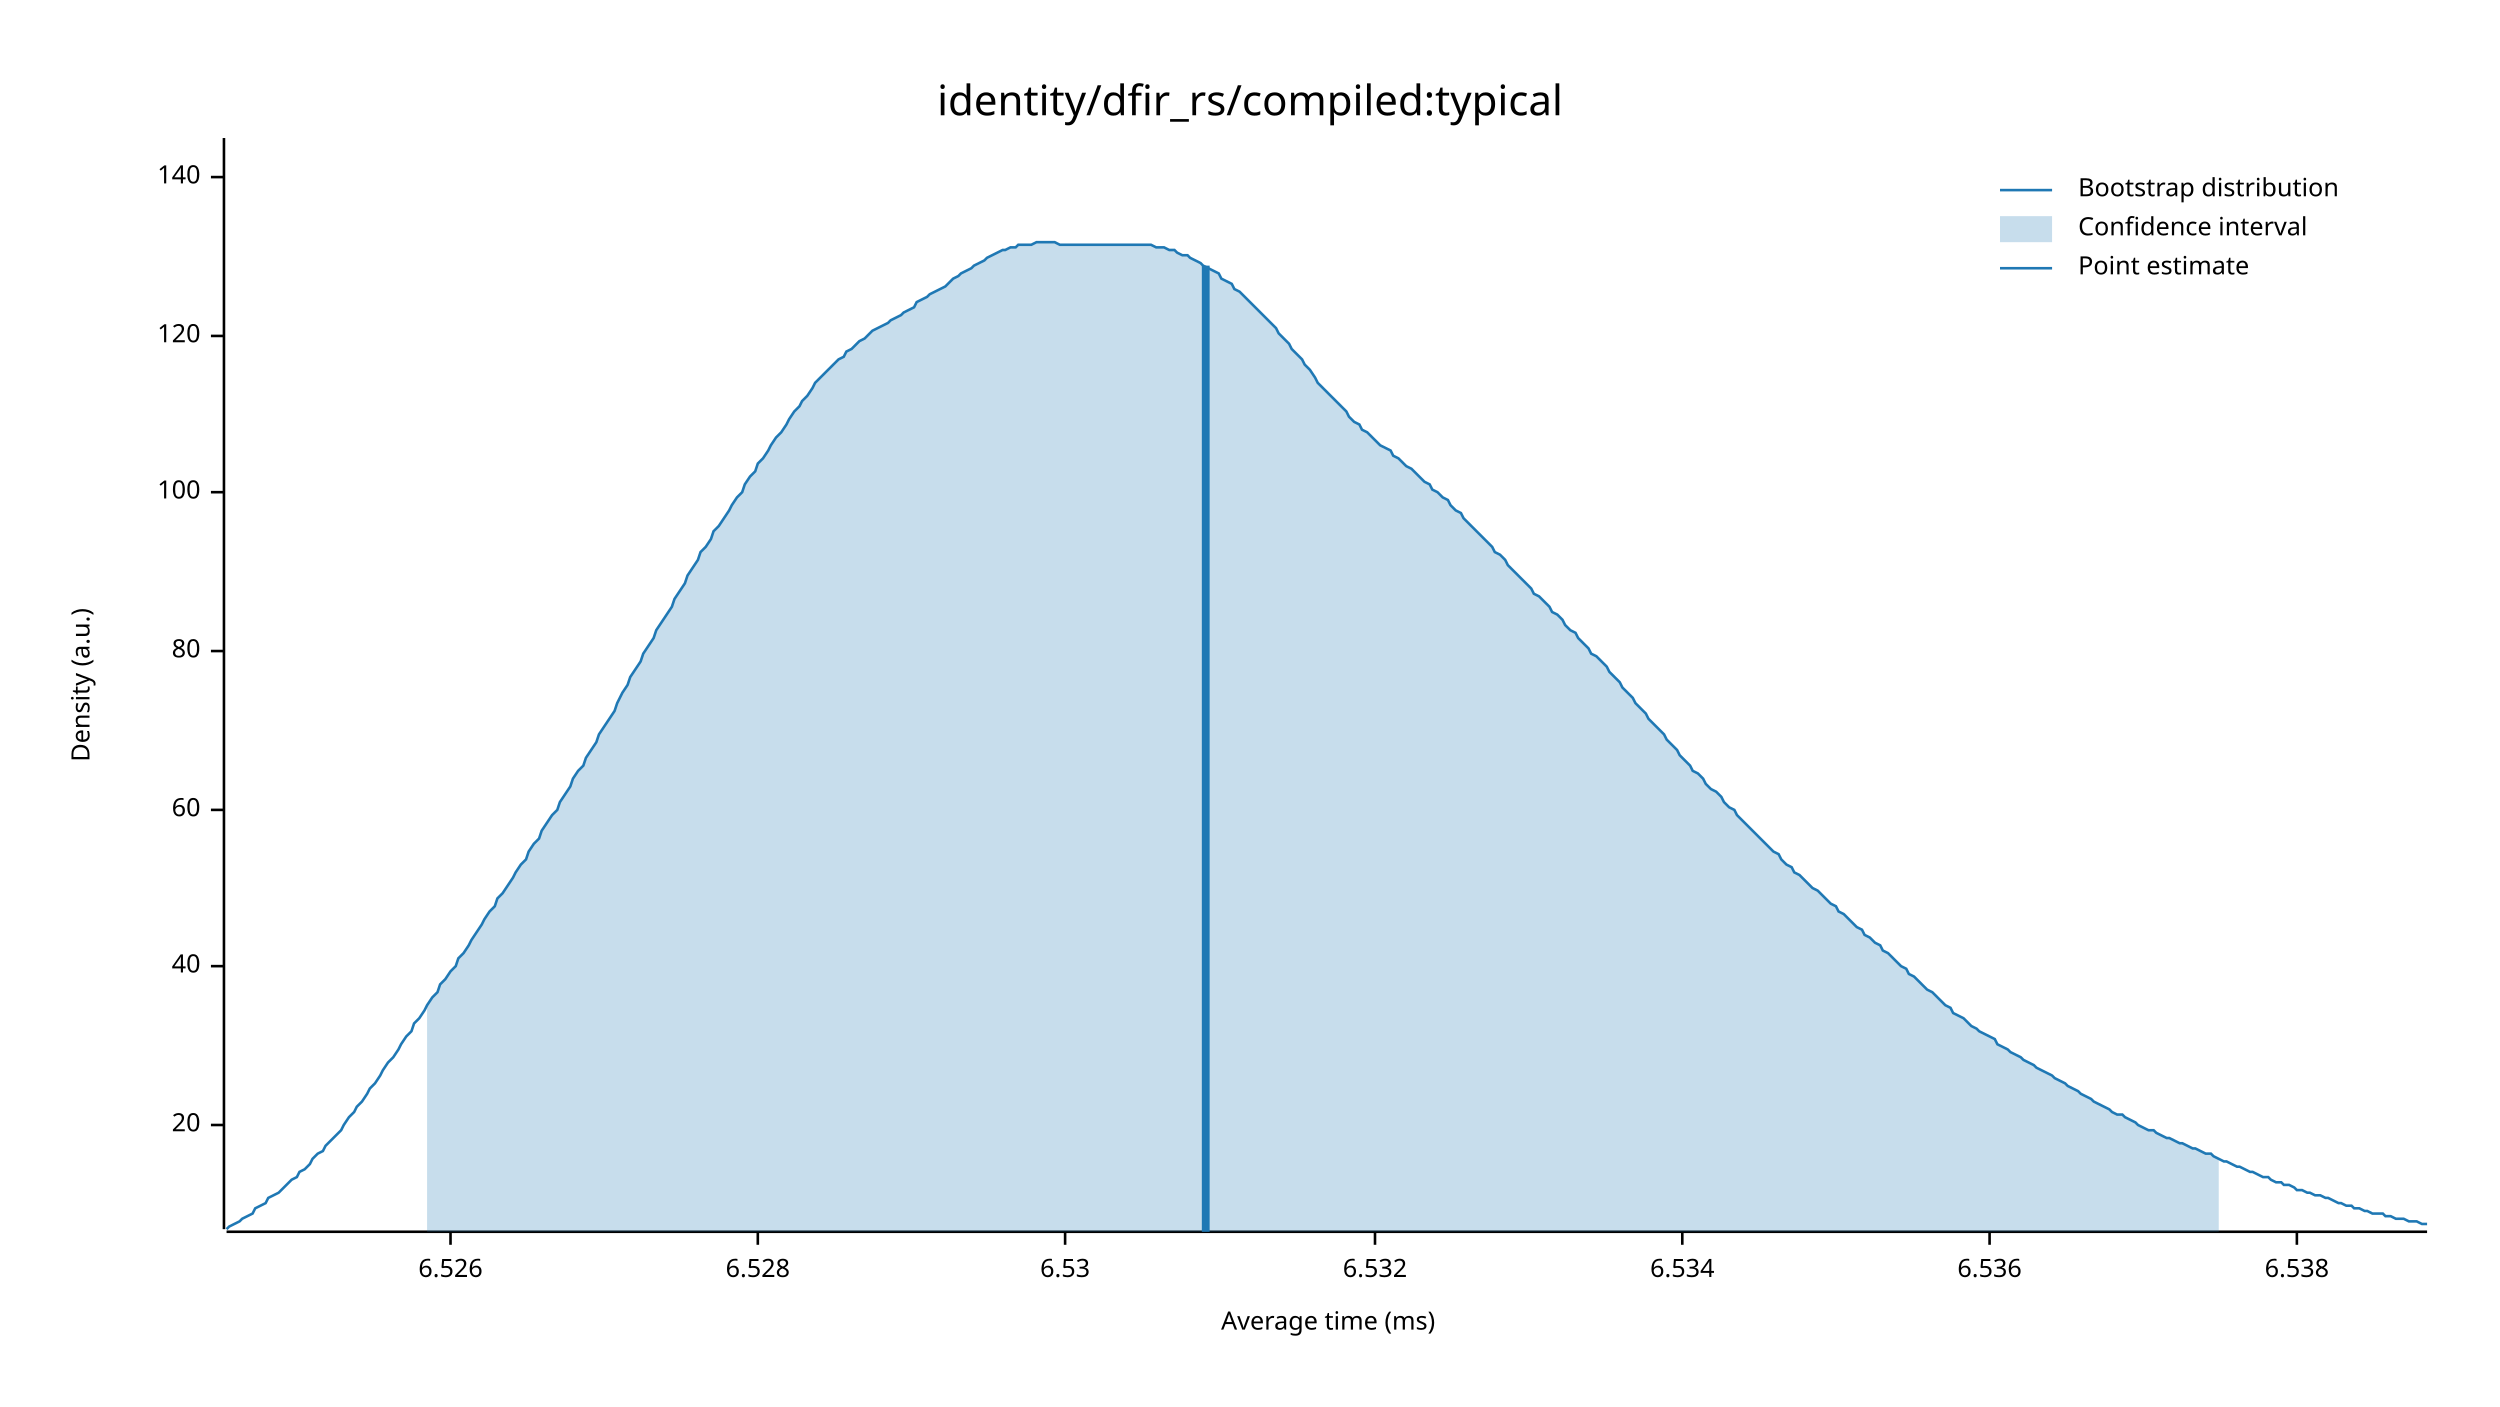
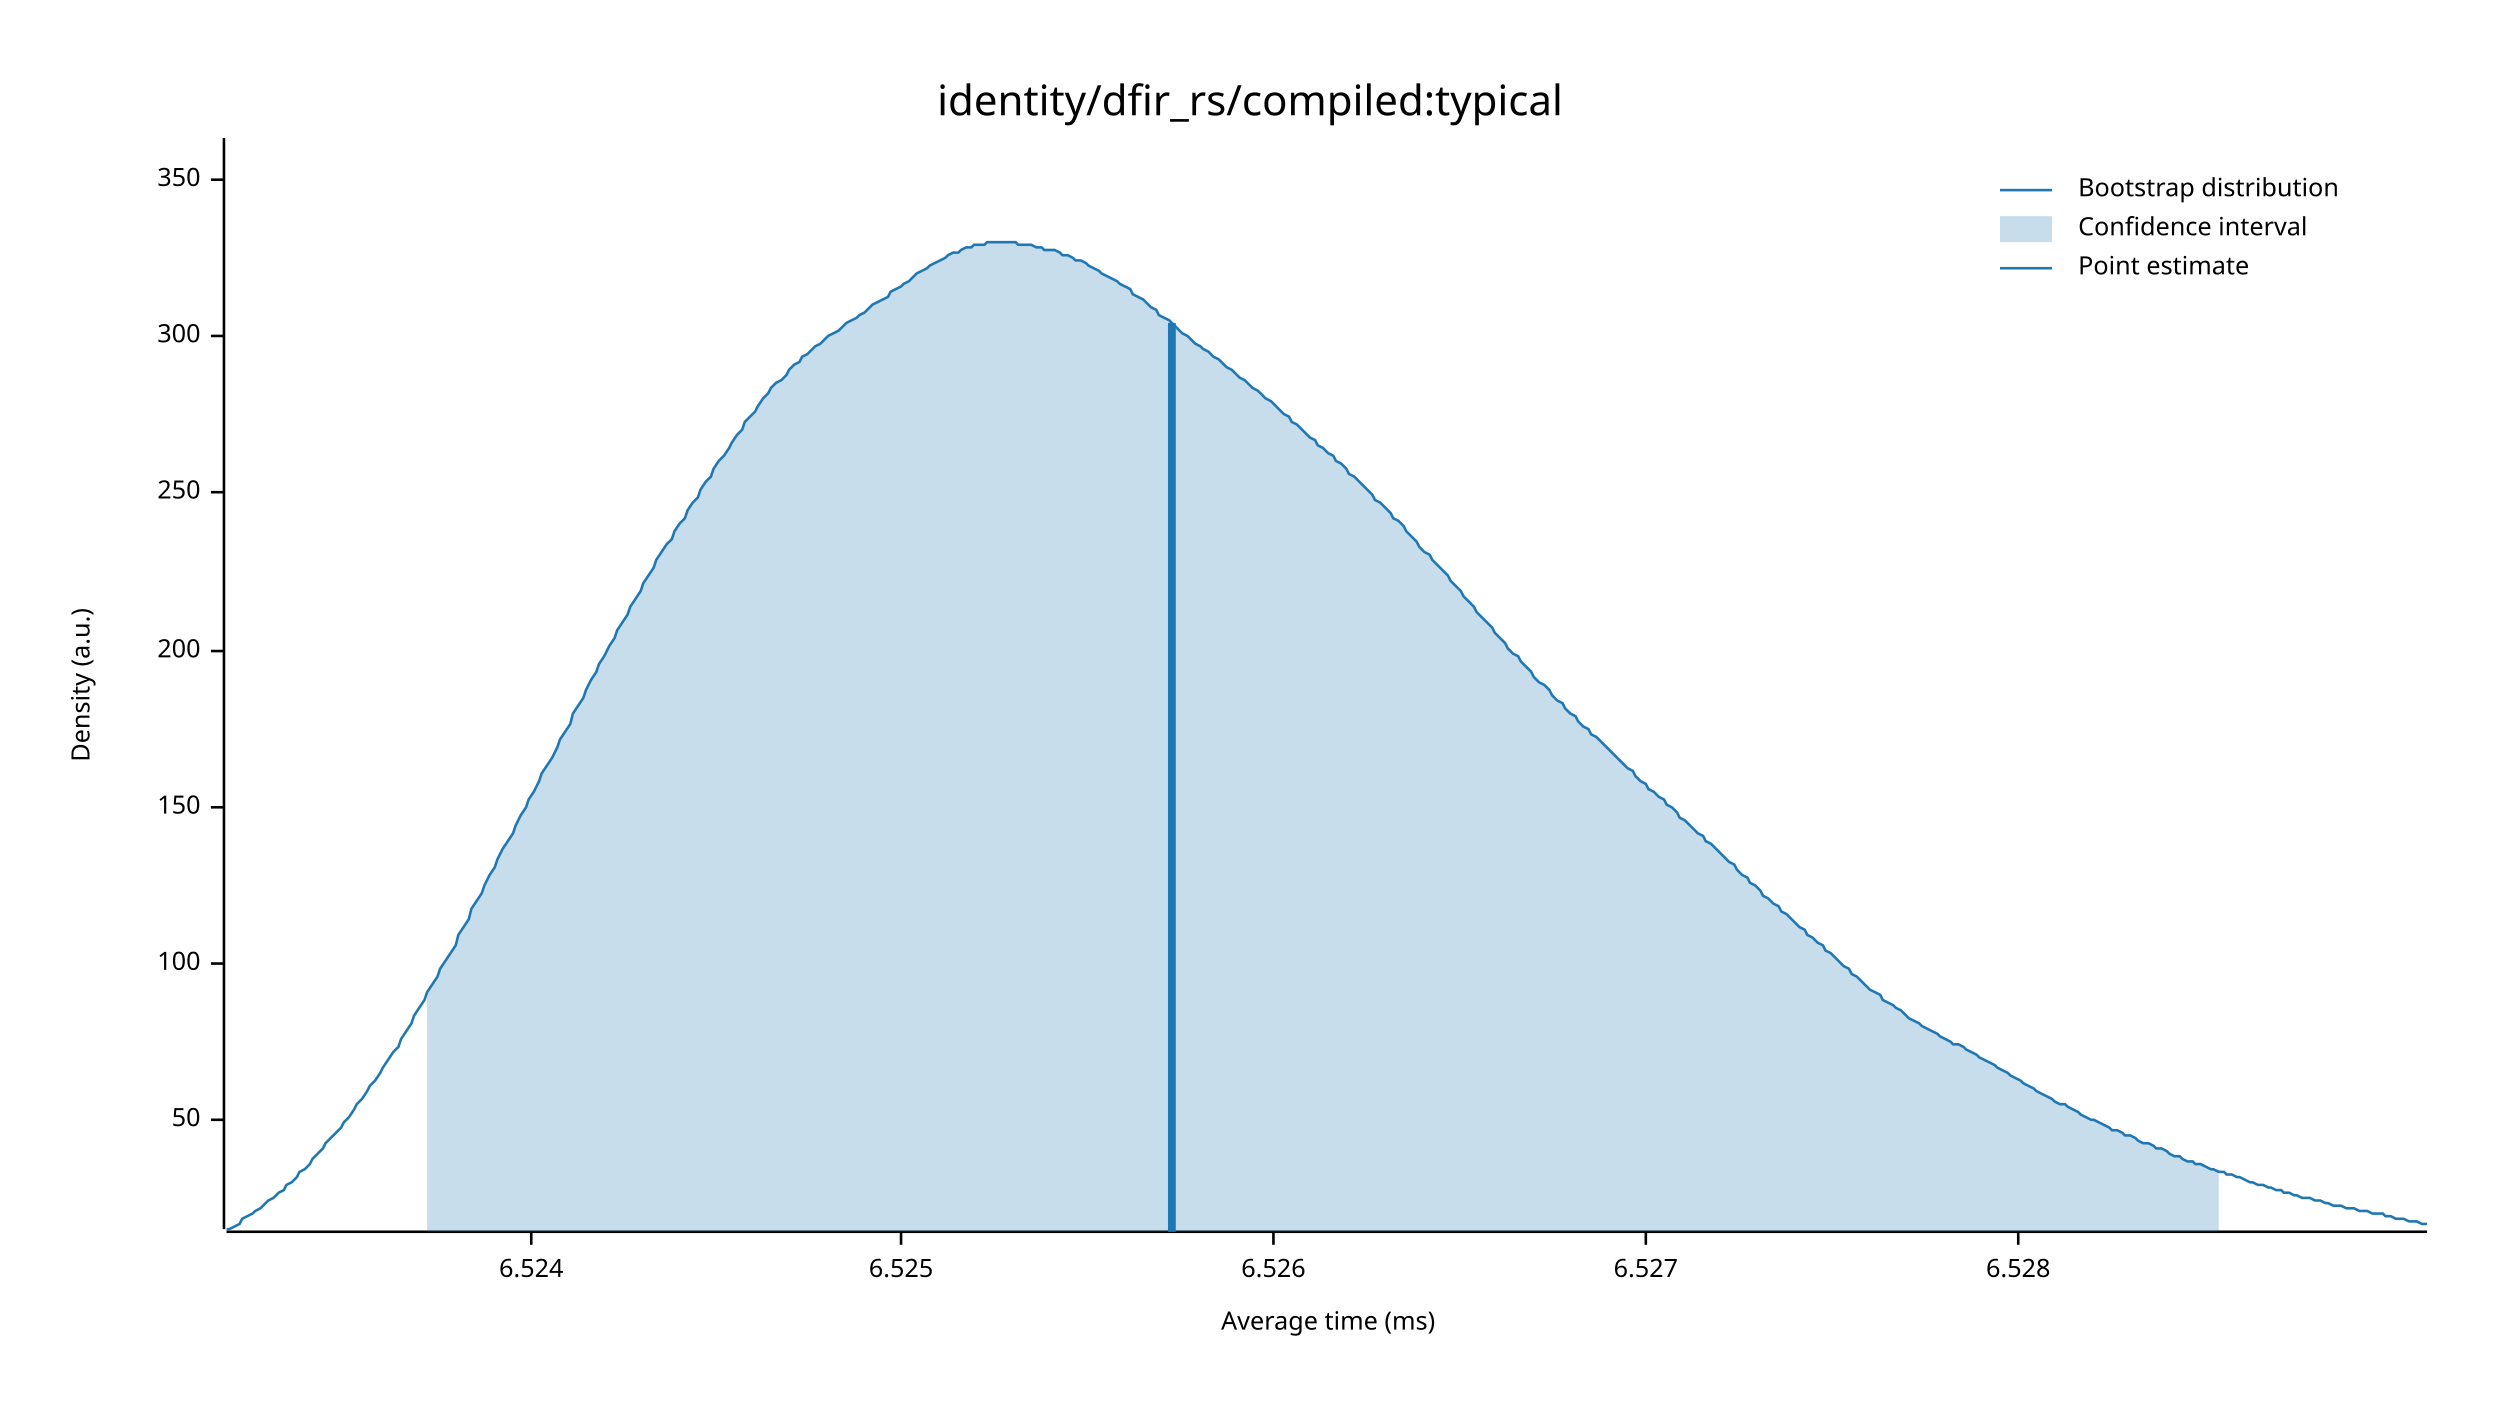
<svg xmlns="http://www.w3.org/2000/svg" width="960" height="540" viewBox="0 0 960 540">
  <text x="480" y="32" dy="0.76em" text-anchor="middle" font-family="sans-serif" font-size="16.129" opacity="1" fill="#000000">
identity/dfir_rs/compiled:typical
</text>
  <text x="27" y="263" dy="0.76em" text-anchor="middle" font-family="sans-serif" font-size="9.677" opacity="1" fill="#000000" transform="rotate(270, 27, 263)">
Density (a.u.)
</text>
  <text x="510" y="513" dy="-0.5ex" text-anchor="middle" font-family="sans-serif" font-size="9.677" opacity="1" fill="#000000">
Average time (ms)
</text>
  <polyline fill="none" opacity="1" stroke="#000000" stroke-width="1" points="86,53 86,472 " />
-   <text x="77" y="432" dy="0.5ex" text-anchor="end" font-family="sans-serif" font-size="9.677" opacity="1" fill="#000000">
- 20
+   <text x="77" y="430" dy="0.5ex" text-anchor="end" font-family="sans-serif" font-size="9.677" opacity="1" fill="#000000">
+ 50
</text>
-   <polyline fill="none" opacity="1" stroke="#000000" stroke-width="1" points="81,432 86,432 " />
-   <text x="77" y="371" dy="0.5ex" text-anchor="end" font-family="sans-serif" font-size="9.677" opacity="1" fill="#000000">
- 40
+   <polyline fill="none" opacity="1" stroke="#000000" stroke-width="1" points="81,430 86,430 " />
+   <text x="77" y="370" dy="0.5ex" text-anchor="end" font-family="sans-serif" font-size="9.677" opacity="1" fill="#000000">
+ 100
</text>
-   <polyline fill="none" opacity="1" stroke="#000000" stroke-width="1" points="81,371 86,371 " />
-   <text x="77" y="311" dy="0.5ex" text-anchor="end" font-family="sans-serif" font-size="9.677" opacity="1" fill="#000000">
- 60
+   <polyline fill="none" opacity="1" stroke="#000000" stroke-width="1" points="81,370 86,370 " />
+   <text x="77" y="310" dy="0.5ex" text-anchor="end" font-family="sans-serif" font-size="9.677" opacity="1" fill="#000000">
+ 150
</text>
-   <polyline fill="none" opacity="1" stroke="#000000" stroke-width="1" points="81,311 86,311 " />
+   <polyline fill="none" opacity="1" stroke="#000000" stroke-width="1" points="81,310 86,310 " />
  <text x="77" y="250" dy="0.5ex" text-anchor="end" font-family="sans-serif" font-size="9.677" opacity="1" fill="#000000">
- 80
+ 200
</text>
  <polyline fill="none" opacity="1" stroke="#000000" stroke-width="1" points="81,250 86,250 " />
  <text x="77" y="189" dy="0.5ex" text-anchor="end" font-family="sans-serif" font-size="9.677" opacity="1" fill="#000000">
- 100
+ 250
</text>
  <polyline fill="none" opacity="1" stroke="#000000" stroke-width="1" points="81,189 86,189 " />
  <text x="77" y="129" dy="0.5ex" text-anchor="end" font-family="sans-serif" font-size="9.677" opacity="1" fill="#000000">
- 120
+ 300
</text>
  <polyline fill="none" opacity="1" stroke="#000000" stroke-width="1" points="81,129 86,129 " />
-   <text x="77" y="68" dy="0.5ex" text-anchor="end" font-family="sans-serif" font-size="9.677" opacity="1" fill="#000000">
- 140
+   <text x="77" y="69" dy="0.5ex" text-anchor="end" font-family="sans-serif" font-size="9.677" opacity="1" fill="#000000">
+ 350
</text>
-   <polyline fill="none" opacity="1" stroke="#000000" stroke-width="1" points="81,68 86,68 " />
+   <polyline fill="none" opacity="1" stroke="#000000" stroke-width="1" points="81,69 86,69 " />
  <polyline fill="none" opacity="1" stroke="#000000" stroke-width="1" points="87,473 932,473 " />
-   <text x="173" y="483" dy="0.76em" text-anchor="middle" font-family="sans-serif" font-size="9.677" opacity="1" fill="#000000">
+   <text x="204" y="483" dy="0.76em" text-anchor="middle" font-family="sans-serif" font-size="9.677" opacity="1" fill="#000000">
+ 6.524
+ </text>
+   <polyline fill="none" opacity="1" stroke="#000000" stroke-width="1" points="204,473 204,478 " />
+   <text x="346" y="483" dy="0.76em" text-anchor="middle" font-family="sans-serif" font-size="9.677" opacity="1" fill="#000000">
+ 6.525
+ </text>
+   <polyline fill="none" opacity="1" stroke="#000000" stroke-width="1" points="346,473 346,478 " />
+   <text x="489" y="483" dy="0.76em" text-anchor="middle" font-family="sans-serif" font-size="9.677" opacity="1" fill="#000000">
6.526
</text>
-   <polyline fill="none" opacity="1" stroke="#000000" stroke-width="1" points="173,473 173,478 " />
-   <text x="291" y="483" dy="0.76em" text-anchor="middle" font-family="sans-serif" font-size="9.677" opacity="1" fill="#000000">
+   <polyline fill="none" opacity="1" stroke="#000000" stroke-width="1" points="489,473 489,478 " />
+   <text x="632" y="483" dy="0.76em" text-anchor="middle" font-family="sans-serif" font-size="9.677" opacity="1" fill="#000000">
+ 6.527
+ </text>
+   <polyline fill="none" opacity="1" stroke="#000000" stroke-width="1" points="632,473 632,478 " />
+   <text x="775" y="483" dy="0.76em" text-anchor="middle" font-family="sans-serif" font-size="9.677" opacity="1" fill="#000000">
6.528
</text>
-   <polyline fill="none" opacity="1" stroke="#000000" stroke-width="1" points="291,473 291,478 " />
-   <text x="409" y="483" dy="0.76em" text-anchor="middle" font-family="sans-serif" font-size="9.677" opacity="1" fill="#000000">
- 6.53
- </text>
-   <polyline fill="none" opacity="1" stroke="#000000" stroke-width="1" points="409,473 409,478 " />
-   <text x="528" y="483" dy="0.76em" text-anchor="middle" font-family="sans-serif" font-size="9.677" opacity="1" fill="#000000">
- 6.532
- </text>
-   <polyline fill="none" opacity="1" stroke="#000000" stroke-width="1" points="528,473 528,478 " />
-   <text x="646" y="483" dy="0.76em" text-anchor="middle" font-family="sans-serif" font-size="9.677" opacity="1" fill="#000000">
- 6.534
- </text>
-   <polyline fill="none" opacity="1" stroke="#000000" stroke-width="1" points="646,473 646,478 " />
-   <text x="764" y="483" dy="0.76em" text-anchor="middle" font-family="sans-serif" font-size="9.677" opacity="1" fill="#000000">
- 6.536
- </text>
-   <polyline fill="none" opacity="1" stroke="#000000" stroke-width="1" points="764,473 764,478 " />
-   <text x="882" y="483" dy="0.76em" text-anchor="middle" font-family="sans-serif" font-size="9.677" opacity="1" fill="#000000">
- 6.538
- </text>
-   <polyline fill="none" opacity="1" stroke="#000000" stroke-width="1" points="882,473 882,478 " />
-   <polyline fill="none" opacity="1" stroke="#1F78B4" stroke-width="1" points="87,472 88,471 90,470 92,469 93,468 95,467 97,466 98,464 100,463 102,462 103,460 105,459 107,458 109,456 110,455 112,453 114,452 115,450 117,449 119,447 120,445 122,443 124,442 125,440 127,438 129,436 131,434 132,432 134,429 136,427 137,425 139,423 141,420 142,418 144,416 146,413 147,411 149,408 151,406 153,403 154,401 156,398 158,396 159,393 161,391 163,388 164,386 166,383 168,381 169,378 171,376 173,373 175,371 176,368 178,366 180,363 181,361 183,358 185,355 186,353 188,350 190,348 191,345 193,343 195,340 197,337 198,335 200,332 202,330 203,327 205,324 207,322 208,319 210,316 212,313 214,311 215,308 217,305 219,302 220,299 222,296 224,294 225,291 227,288 229,285 230,282 232,279 234,276 236,273 237,270 239,266 241,263 242,260 244,257 246,254 247,251 249,248 251,245 252,242 254,239 256,236 258,233 259,230 261,227 263,224 264,221 266,218 268,215 269,212 271,210 273,207 274,204 276,202 278,199 280,196 281,194 283,191 285,189 286,186 288,183 290,181 291,178 293,176 295,173 296,171 298,168 300,166 302,163 303,161 305,158 307,156 308,154 310,152 312,149 313,147 315,145 317,143 318,142 320,140 322,138 324,137 325,135 327,134 329,132 330,131 332,130 334,128 335,127 337,126 339,125 341,124 342,123 344,122 346,121 347,120 349,119 351,118 352,116 354,115 356,114 357,113 359,112 361,111 363,110 364,109 366,107 368,106 369,105 371,104 373,103 374,102 376,101 378,100 379,99 381,98 383,97 385,96 386,96 388,95 390,95 391,94 393,94 395,94 396,94 398,93 400,93 401,93 403,93 405,93 407,94 408,94 410,94 412,94 413,94 415,94 417,94 418,94 420,94 422,94 423,94 425,94 427,94 429,94 430,94 432,94 434,94 435,94 437,94 439,94 440,94 442,94 444,95 445,95 447,95 449,96 451,96 452,97 454,98 456,98 457,99 459,100 461,101 462,102 464,103 466,104 468,105 469,107 471,108 473,109 474,111 476,112 478,114 479,115 481,117 483,119 484,120 486,122 488,124 490,126 491,128 493,130 495,132 496,134 498,136 500,138 501,140 503,142 505,145 506,147 508,149 510,151 512,153 513,154 515,156 517,158 518,160 520,162 522,163 523,165 525,166 527,168 528,169 530,171 532,172 534,173 535,175 537,176 539,178 540,179 542,180 544,182 545,183 547,185 549,186 550,188 552,189 554,191 556,192 557,194 559,196 561,197 562,199 564,201 566,203 567,204 569,206 571,208 573,210 574,212 576,213 578,215 579,217 581,219 583,221 584,222 586,224 588,226 589,228 591,229 593,231 595,233 596,235 598,236 600,238 601,240 603,242 605,243 606,245 608,247 610,249 611,251 613,252 615,254 617,256 618,258 620,260 622,262 623,264 625,266 627,268 628,270 630,272 632,274 633,276 635,278 637,280 639,282 640,284 642,286 644,288 645,290 647,292 649,294 650,296 652,297 654,299 655,301 657,303 659,304 661,306 662,308 664,310 666,311 667,313 669,315 671,317 672,318 674,320 676,322 677,323 679,325 681,327 683,328 684,330 686,332 688,333 689,335 691,336 693,338 694,339 696,341 698,342 700,344 701,345 703,347 705,348 706,350 708,351 710,353 711,354 713,356 715,357 716,359 718,360 720,362 722,363 723,365 725,366 727,368 728,369 730,371 732,372 733,374 735,375 737,377 738,378 740,380 742,381 744,383 745,384 747,386 749,387 750,389 752,390 754,391 755,392 757,394 759,395 760,396 762,397 764,398 766,399 767,401 769,402 771,403 772,404 774,405 776,406 777,407 779,408 781,409 782,410 784,411 786,412 788,413 789,414 791,415 793,416 794,417 796,418 798,419 799,420 801,421 803,422 804,423 806,424 808,425 810,426 811,427 813,428 815,428 816,429 818,430 820,431 821,432 823,433 825,434 827,434 828,435 830,436 832,437 833,437 835,438 837,439 838,439 840,440 842,441 843,441 845,442 847,443 849,443 850,444 852,445 854,446 855,446 857,447 859,448 860,448 862,449 864,450 865,450 867,451 869,452 871,452 872,453 874,454 876,454 877,455 879,455 881,456 882,457 884,457 886,458 887,458 889,459 891,459 893,460 894,460 896,461 898,462 899,462 901,463 903,463 904,464 906,464 908,465 909,465 911,466 913,466 915,466 916,467 918,467 920,468 921,468 923,468 925,469 926,469 928,469 930,470 932,470 " />
-   <polygon opacity="0.25" fill="#1F78B4" points="164,386 166,383 168,381 169,378 171,376 173,373 175,371 176,368 178,366 180,363 181,361 183,358 185,355 186,353 188,350 190,348 191,345 193,343 195,340 197,337 198,335 200,332 202,330 203,327 205,324 207,322 208,319 210,316 212,313 214,311 215,308 217,305 219,302 220,299 222,296 224,294 225,291 227,288 229,285 230,282 232,279 234,276 236,273 237,270 239,266 241,263 242,260 244,257 246,254 247,251 249,248 251,245 252,242 254,239 256,236 258,233 259,230 261,227 263,224 264,221 266,218 268,215 269,212 271,210 273,207 274,204 276,202 278,199 280,196 281,194 283,191 285,189 286,186 288,183 290,181 291,178 293,176 295,173 296,171 298,168 300,166 302,163 303,161 305,158 307,156 308,154 310,152 312,149 313,147 315,145 317,143 318,142 320,140 322,138 324,137 325,135 327,134 329,132 330,131 332,130 334,128 335,127 337,126 339,125 341,124 342,123 344,122 346,121 347,120 349,119 351,118 352,116 354,115 356,114 357,113 359,112 361,111 363,110 364,109 366,107 368,106 369,105 371,104 373,103 374,102 376,101 378,100 379,99 381,98 383,97 385,96 386,96 388,95 390,95 391,94 393,94 395,94 396,94 398,93 400,93 401,93 403,93 405,93 407,94 408,94 410,94 412,94 413,94 415,94 417,94 418,94 420,94 422,94 423,94 425,94 427,94 429,94 430,94 432,94 434,94 435,94 437,94 439,94 440,94 442,94 444,95 445,95 447,95 449,96 451,96 452,97 454,98 456,98 457,99 459,100 461,101 462,102 464,103 466,104 468,105 469,107 471,108 473,109 474,111 476,112 478,114 479,115 481,117 483,119 484,120 486,122 488,124 490,126 491,128 493,130 495,132 496,134 498,136 500,138 501,140 503,142 505,145 506,147 508,149 510,151 512,153 513,154 515,156 517,158 518,160 520,162 522,163 523,165 525,166 527,168 528,169 530,171 532,172 534,173 535,175 537,176 539,178 540,179 542,180 544,182 545,183 547,185 549,186 550,188 552,189 554,191 556,192 557,194 559,196 561,197 562,199 564,201 566,203 567,204 569,206 571,208 573,210 574,212 576,213 578,215 579,217 581,219 583,221 584,222 586,224 588,226 589,228 591,229 593,231 595,233 596,235 598,236 600,238 601,240 603,242 605,243 606,245 608,247 610,249 611,251 613,252 615,254 617,256 618,258 620,260 622,262 623,264 625,266 627,268 628,270 630,272 632,274 633,276 635,278 637,280 639,282 640,284 642,286 644,288 645,290 647,292 649,294 650,296 652,297 654,299 655,301 657,303 659,304 661,306 662,308 664,310 666,311 667,313 669,315 671,317 672,318 674,320 676,322 677,323 679,325 681,327 683,328 684,330 686,332 688,333 689,335 691,336 693,338 694,339 696,341 698,342 700,344 701,345 703,347 705,348 706,350 708,351 710,353 711,354 713,356 715,357 716,359 718,360 720,362 722,363 723,365 725,366 727,368 728,369 730,371 732,372 733,374 735,375 737,377 738,378 740,380 742,381 744,383 745,384 747,386 749,387 750,389 752,390 754,391 755,392 757,394 759,395 760,396 762,397 764,398 766,399 767,401 769,402 771,403 772,404 774,405 776,406 777,407 779,408 781,409 782,410 784,411 786,412 788,413 789,414 791,415 793,416 794,417 796,418 798,419 799,420 801,421 803,422 804,423 806,424 808,425 810,426 811,427 813,428 815,428 816,429 818,430 820,431 821,432 823,433 825,434 827,434 828,435 830,436 832,437 833,437 835,438 837,439 838,439 840,440 842,441 843,441 845,442 847,443 849,443 850,444 852,445 852,473 164,473 " />
-   <polyline fill="none" opacity="1" stroke="#1F78B4" stroke-width="3" points="463,473 463,102 " />
+   <polyline fill="none" opacity="1" stroke="#000000" stroke-width="1" points="775,473 775,478 " />
+   <polyline fill="none" opacity="1" stroke="#1F78B4" stroke-width="1" points="87,472 88,472 90,471 92,470 93,468 95,467 97,466 98,465 100,464 102,462 103,461 105,460 107,458 109,457 110,455 112,454 114,452 115,450 117,449 119,447 120,445 122,443 124,441 125,439 127,437 129,435 131,433 132,431 134,429 136,426 137,424 139,422 141,419 142,417 144,415 146,412 147,410 149,407 151,404 153,402 154,399 156,396 158,393 159,390 161,387 163,384 164,381 166,378 168,375 169,372 171,369 173,366 175,363 176,359 178,356 180,353 181,349 183,346 185,343 186,340 188,336 190,333 191,330 193,326 195,323 197,320 198,317 200,313 202,310 203,307 205,304 207,300 208,297 210,294 212,291 214,287 215,284 217,281 219,278 220,274 222,271 224,268 225,265 227,261 229,258 230,255 232,252 234,248 236,245 237,242 239,239 241,236 242,233 244,230 246,227 247,224 249,221 251,218 252,215 254,212 256,209 258,207 259,204 261,201 263,199 264,196 266,193 268,191 269,188 271,185 273,183 274,180 276,177 278,175 280,172 281,170 283,167 285,165 286,162 288,160 290,158 291,156 293,153 295,151 296,149 298,147 300,146 302,144 303,142 305,140 307,139 308,137 310,136 312,134 313,133 315,132 317,130 318,129 320,128 322,127 324,125 325,124 327,123 329,122 330,121 332,120 334,118 335,117 337,116 339,115 341,114 342,112 344,111 346,110 347,109 349,108 351,106 352,105 354,104 356,103 357,102 359,101 361,100 363,99 364,98 366,97 368,97 369,96 371,95 373,95 374,94 376,94 378,94 379,93 381,93 383,93 385,93 386,93 388,93 390,93 391,94 393,94 395,94 396,94 398,95 400,95 401,96 403,96 405,96 407,97 408,98 410,98 412,99 413,100 415,100 417,101 418,102 420,103 422,104 423,105 425,106 427,107 429,108 430,109 432,110 434,111 435,113 437,114 439,115 440,116 442,118 444,119 445,121 447,122 449,123 451,125 452,126 454,128 456,129 457,130 459,132 461,133 462,134 464,135 466,137 468,138 469,139 471,141 473,142 474,143 476,145 478,146 479,147 481,149 483,150 484,151 486,153 488,154 490,156 491,157 493,159 495,160 496,162 498,163 500,165 501,166 503,168 505,169 506,171 508,172 510,174 512,175 513,177 515,178 517,180 518,182 520,183 522,185 523,186 525,188 527,190 528,192 530,193 532,195 534,197 535,199 537,200 539,202 540,204 542,206 544,208 545,210 547,212 549,213 550,215 552,217 554,219 556,221 557,223 559,225 561,227 562,229 564,231 566,233 567,235 569,237 571,239 573,241 574,243 576,245 578,247 579,249 581,251 583,252 584,254 586,256 588,258 589,260 591,262 593,263 595,265 596,267 598,269 600,270 601,272 603,274 605,275 606,277 608,279 610,280 611,282 613,283 615,285 617,287 618,288 620,290 622,292 623,293 625,295 627,296 628,298 630,300 632,301 633,303 635,304 637,306 639,307 640,309 642,310 644,312 645,314 647,315 649,317 650,318 652,320 654,321 655,323 657,324 659,326 661,328 662,329 664,331 666,332 667,334 669,336 671,337 672,339 674,340 676,342 677,344 679,345 681,347 683,348 684,350 686,351 688,353 689,354 691,356 693,357 694,359 696,360 698,362 700,363 701,365 703,366 705,368 706,369 708,371 710,372 711,374 713,375 715,377 716,378 718,380 720,381 722,382 723,384 725,385 727,386 728,387 730,388 732,390 733,391 735,392 737,393 738,394 740,395 742,396 744,397 745,398 747,399 749,400 750,401 752,401 754,402 755,403 757,404 759,405 760,406 762,407 764,408 766,409 767,410 769,411 771,412 772,413 774,414 776,415 777,416 779,417 781,418 782,419 784,420 786,421 788,422 789,423 791,424 793,424 794,425 796,426 798,427 799,428 801,429 803,430 804,430 806,431 808,432 810,433 811,434 813,434 815,435 816,436 818,436 820,437 821,438 823,439 825,439 827,440 828,441 830,441 832,442 833,443 835,444 837,444 838,445 840,446 842,446 843,447 845,447 847,448 849,449 850,449 852,450 854,450 855,451 857,451 859,452 860,452 862,453 864,454 865,454 867,455 869,455 871,456 872,456 874,457 876,457 877,458 879,458 881,459 882,459 884,460 886,460 887,460 889,461 891,461 893,462 894,462 896,463 898,463 899,463 901,464 903,464 904,464 906,465 908,465 909,465 911,466 913,466 915,466 916,467 918,467 920,468 921,468 923,468 925,469 926,469 928,469 930,470 932,470 " />
+   <polygon opacity="0.25" fill="#1F78B4" points="164,381 166,378 168,375 169,372 171,369 173,366 175,363 176,359 178,356 180,353 181,349 183,346 185,343 186,340 188,336 190,333 191,330 193,326 195,323 197,320 198,317 200,313 202,310 203,307 205,304 207,300 208,297 210,294 212,291 214,287 215,284 217,281 219,278 220,274 222,271 224,268 225,265 227,261 229,258 230,255 232,252 234,248 236,245 237,242 239,239 241,236 242,233 244,230 246,227 247,224 249,221 251,218 252,215 254,212 256,209 258,207 259,204 261,201 263,199 264,196 266,193 268,191 269,188 271,185 273,183 274,180 276,177 278,175 280,172 281,170 283,167 285,165 286,162 288,160 290,158 291,156 293,153 295,151 296,149 298,147 300,146 302,144 303,142 305,140 307,139 308,137 310,136 312,134 313,133 315,132 317,130 318,129 320,128 322,127 324,125 325,124 327,123 329,122 330,121 332,120 334,118 335,117 337,116 339,115 341,114 342,112 344,111 346,110 347,109 349,108 351,106 352,105 354,104 356,103 357,102 359,101 361,100 363,99 364,98 366,97 368,97 369,96 371,95 373,95 374,94 376,94 378,94 379,93 381,93 383,93 385,93 386,93 388,93 390,93 391,94 393,94 395,94 396,94 398,95 400,95 401,96 403,96 405,96 407,97 408,98 410,98 412,99 413,100 415,100 417,101 418,102 420,103 422,104 423,105 425,106 427,107 429,108 430,109 432,110 434,111 435,113 437,114 439,115 440,116 442,118 444,119 445,121 447,122 449,123 451,125 452,126 454,128 456,129 457,130 459,132 461,133 462,134 464,135 466,137 468,138 469,139 471,141 473,142 474,143 476,145 478,146 479,147 481,149 483,150 484,151 486,153 488,154 490,156 491,157 493,159 495,160 496,162 498,163 500,165 501,166 503,168 505,169 506,171 508,172 510,174 512,175 513,177 515,178 517,180 518,182 520,183 522,185 523,186 525,188 527,190 528,192 530,193 532,195 534,197 535,199 537,200 539,202 540,204 542,206 544,208 545,210 547,212 549,213 550,215 552,217 554,219 556,221 557,223 559,225 561,227 562,229 564,231 566,233 567,235 569,237 571,239 573,241 574,243 576,245 578,247 579,249 581,251 583,252 584,254 586,256 588,258 589,260 591,262 593,263 595,265 596,267 598,269 600,270 601,272 603,274 605,275 606,277 608,279 610,280 611,282 613,283 615,285 617,287 618,288 620,290 622,292 623,293 625,295 627,296 628,298 630,300 632,301 633,303 635,304 637,306 639,307 640,309 642,310 644,312 645,314 647,315 649,317 650,318 652,320 654,321 655,323 657,324 659,326 661,328 662,329 664,331 666,332 667,334 669,336 671,337 672,339 674,340 676,342 677,344 679,345 681,347 683,348 684,350 686,351 688,353 689,354 691,356 693,357 694,359 696,360 698,362 700,363 701,365 703,366 705,368 706,369 708,371 710,372 711,374 713,375 715,377 716,378 718,380 720,381 722,382 723,384 725,385 727,386 728,387 730,388 732,390 733,391 735,392 737,393 738,394 740,395 742,396 744,397 745,398 747,399 749,400 750,401 752,401 754,402 755,403 757,404 759,405 760,406 762,407 764,408 766,409 767,410 769,411 771,412 772,413 774,414 776,415 777,416 779,417 781,418 782,419 784,420 786,421 788,422 789,423 791,424 793,424 794,425 796,426 798,427 799,428 801,429 803,430 804,430 806,431 808,432 810,433 811,434 813,434 815,435 816,436 818,436 820,437 821,438 823,439 825,439 827,440 828,441 830,441 832,442 833,443 835,444 837,444 838,445 840,446 842,446 843,447 845,447 847,448 849,449 850,449 852,450 852,473 164,473 " />
+   <polyline fill="none" opacity="1" stroke="#1F78B4" stroke-width="3" points="450,473 450,124 " />
  <text x="798" y="68" dy="0.76em" text-anchor="start" font-family="sans-serif" font-size="9.677" opacity="1" fill="#000000">
Bootstrap distribution
</text>
  <text x="798" y="83" dy="0.76em" text-anchor="start" font-family="sans-serif" font-size="9.677" opacity="1" fill="#000000">
Confidence interval
</text>
  <text x="798" y="98" dy="0.76em" text-anchor="start" font-family="sans-serif" font-size="9.677" opacity="1" fill="#000000">
Point estimate
</text>
  <polyline fill="none" opacity="1" stroke="#1F78B4" stroke-width="1" points="768,73 788,73 " />
  <rect x="768" y="83" width="20" height="10" opacity="0.25" fill="#1F78B4" stroke="none" />
  <polyline fill="none" opacity="1" stroke="#1F78B4" stroke-width="1" points="768,103 788,103 " />
</svg>
